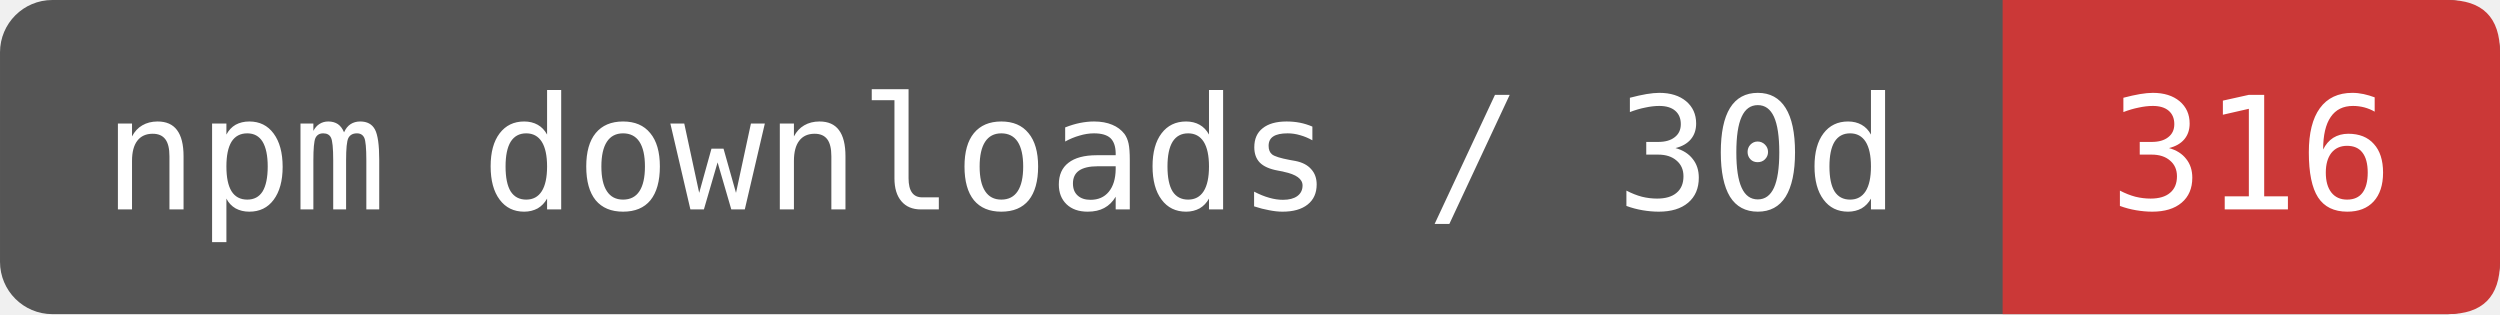
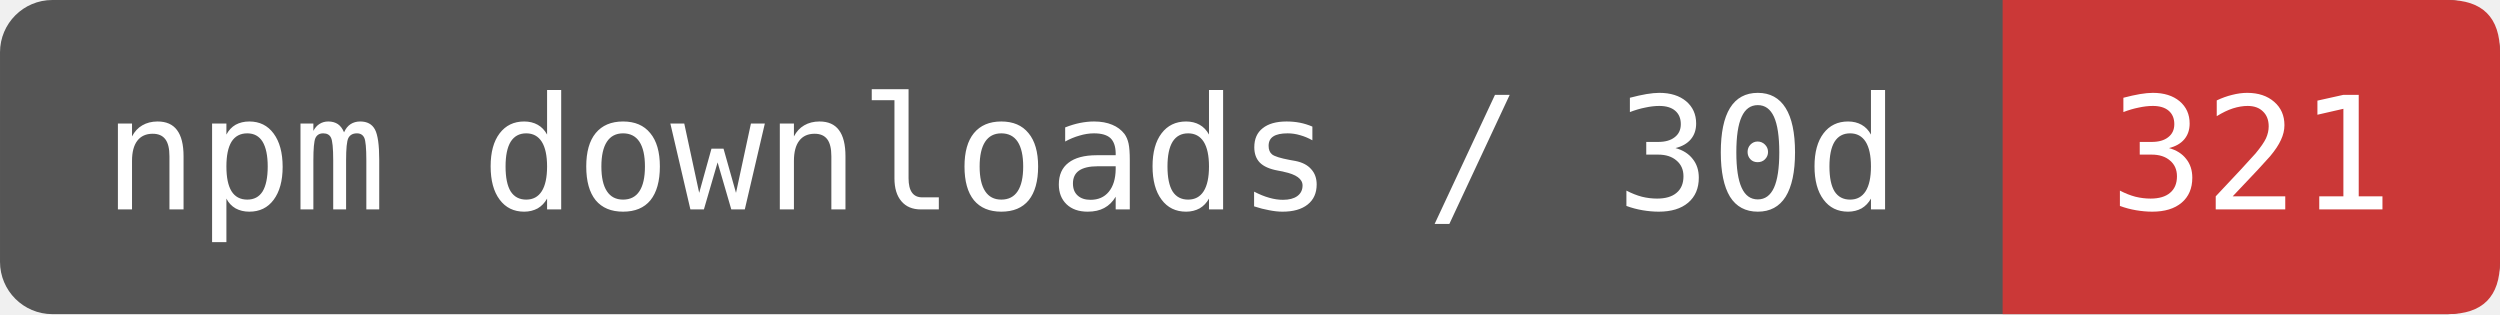
- <svg xmlns="http://www.w3.org/2000/svg" width="159.167" height="20" viewBox="0 0 191 24" role="img" aria-label="npm downloads / 30d: 316">
+ <svg xmlns="http://www.w3.org/2000/svg" width="159.167" height="20" viewBox="0 0 191 24" role="img" aria-label="npm downloads / 30d: 321">
  <rect width="191" height="24" rx="4" fill="#555" />
  <path d="M153 0H187Q191 0 191 4V20Q191 24 187 24H153Z" fill="#CB3837" />
  <g fill="#fff" font-family="DejaVu Sans Mono,monospace" font-size="12" text-anchor="middle">
    <text x="76.5" y="16">npm downloads / 30d</text>
-     <text x="172" y="16">316</text>
+     <text x="172" y="16">321</text>
  </g>
</svg>
